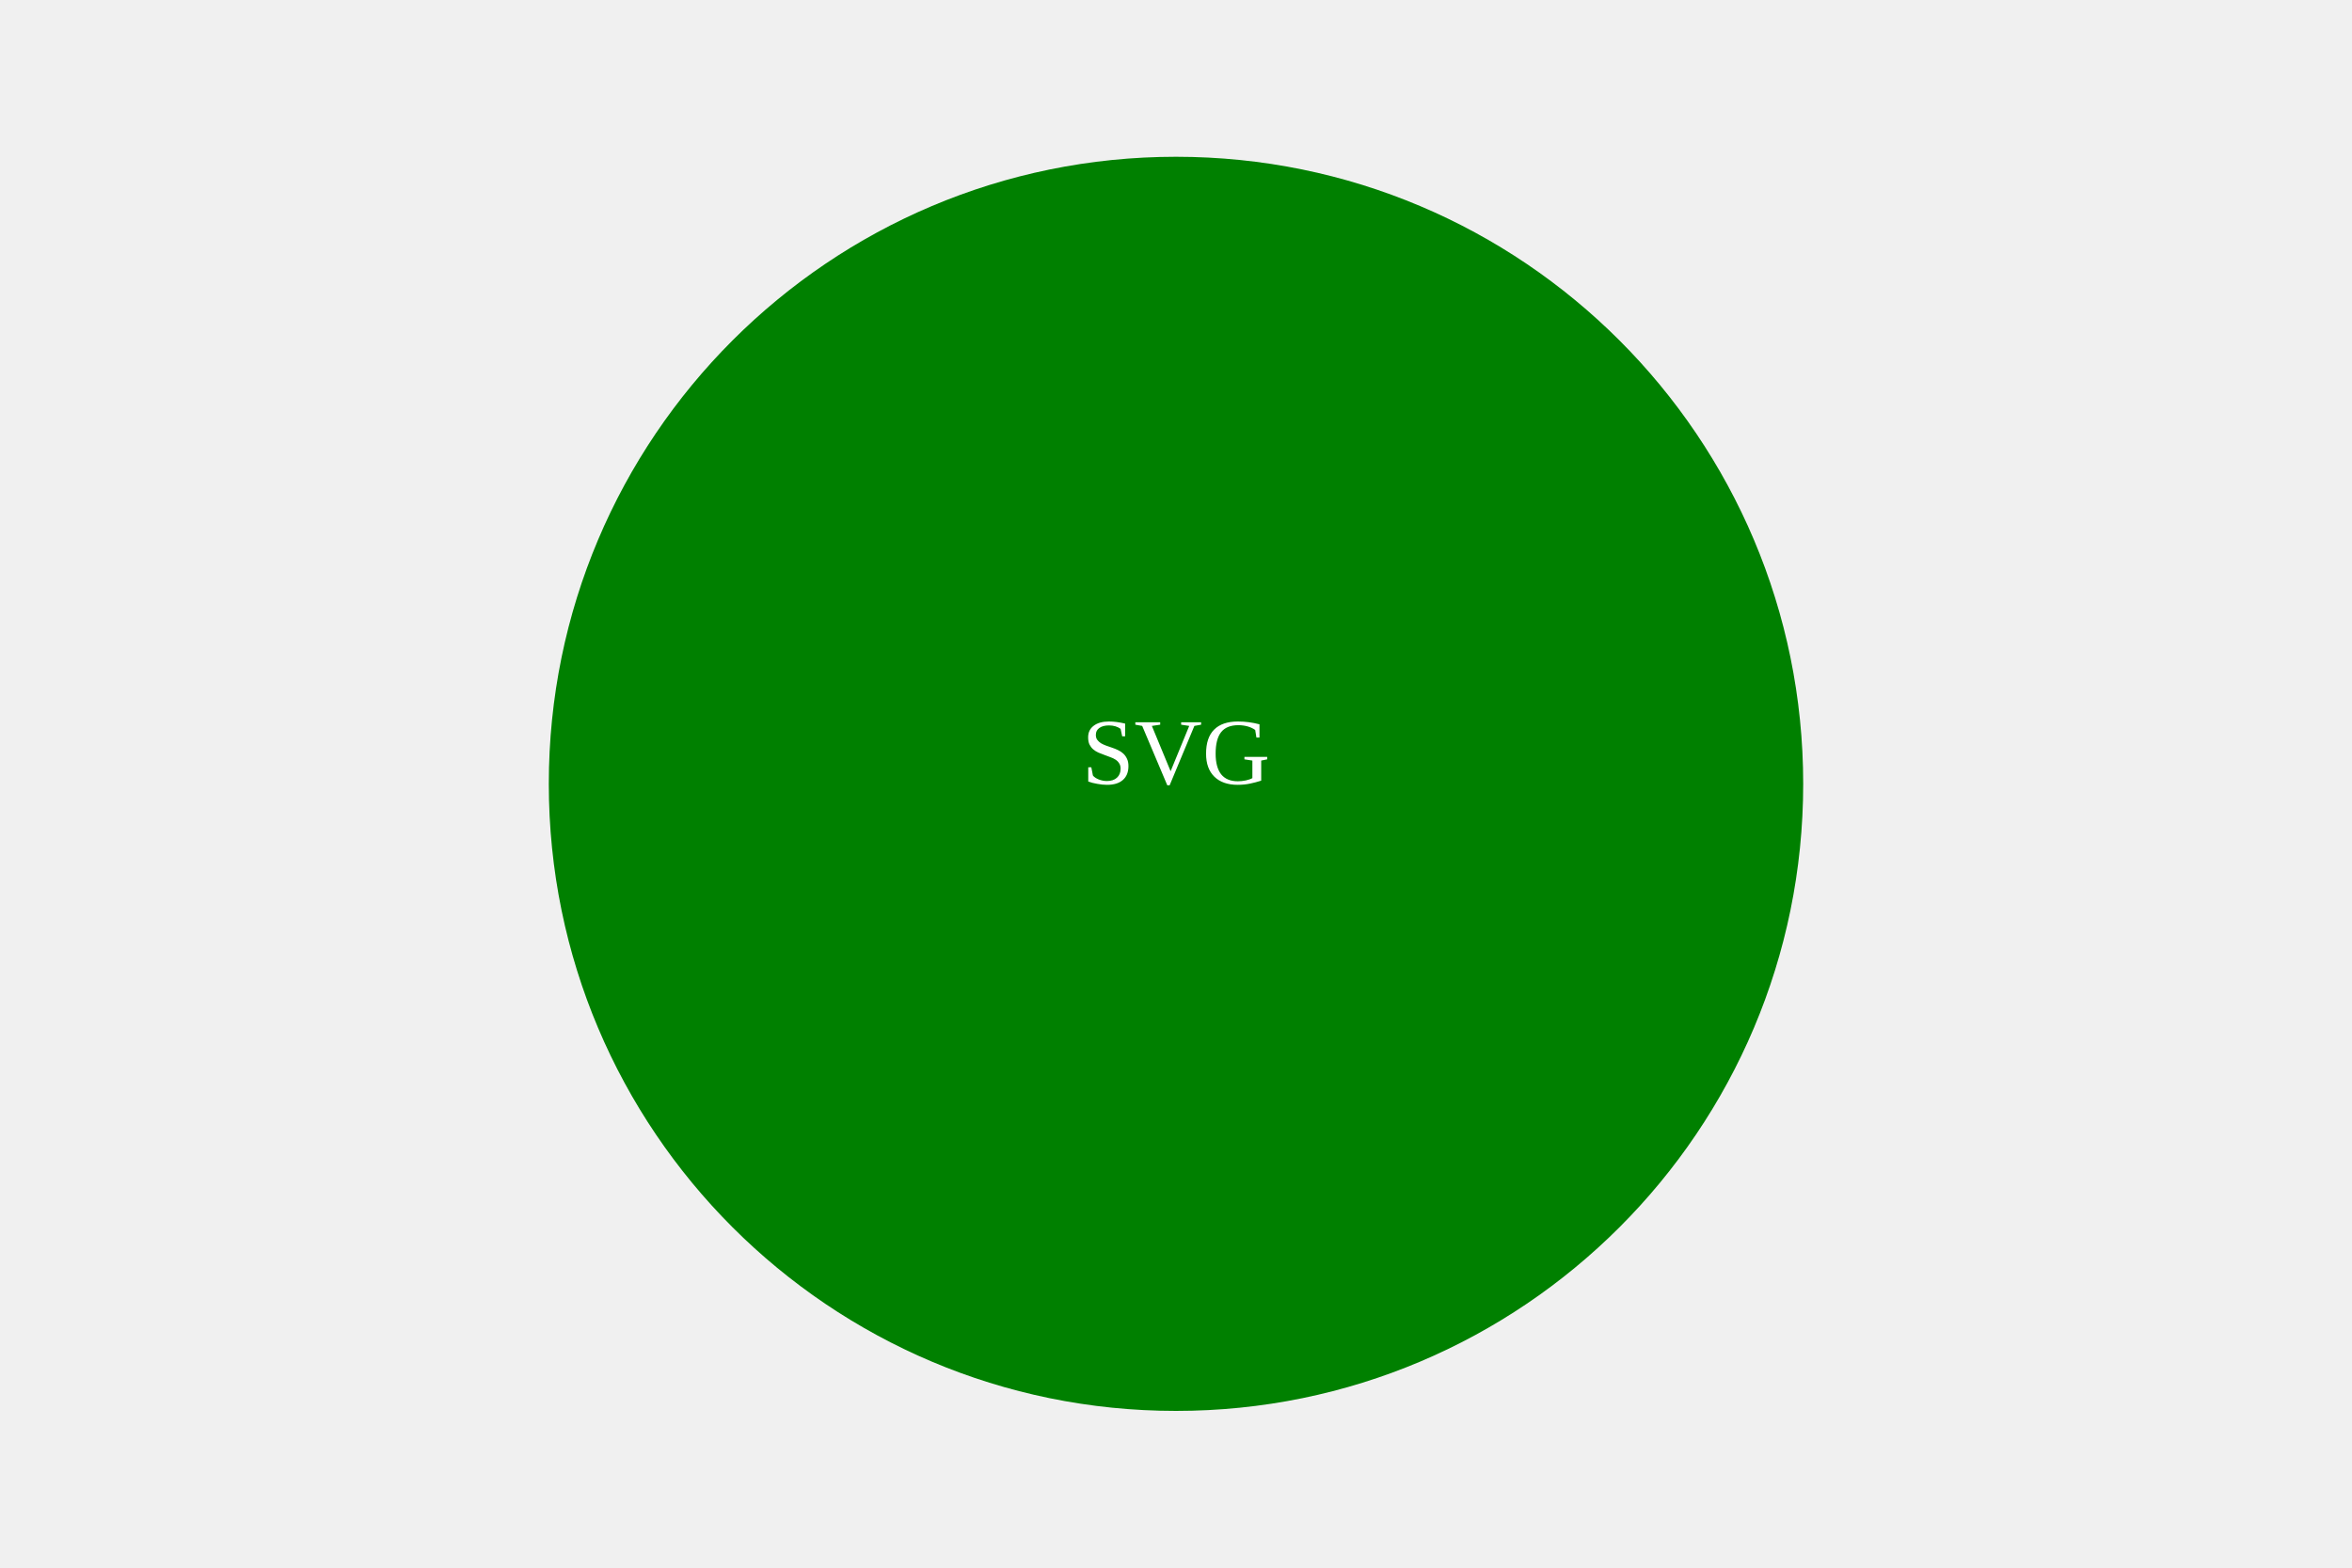
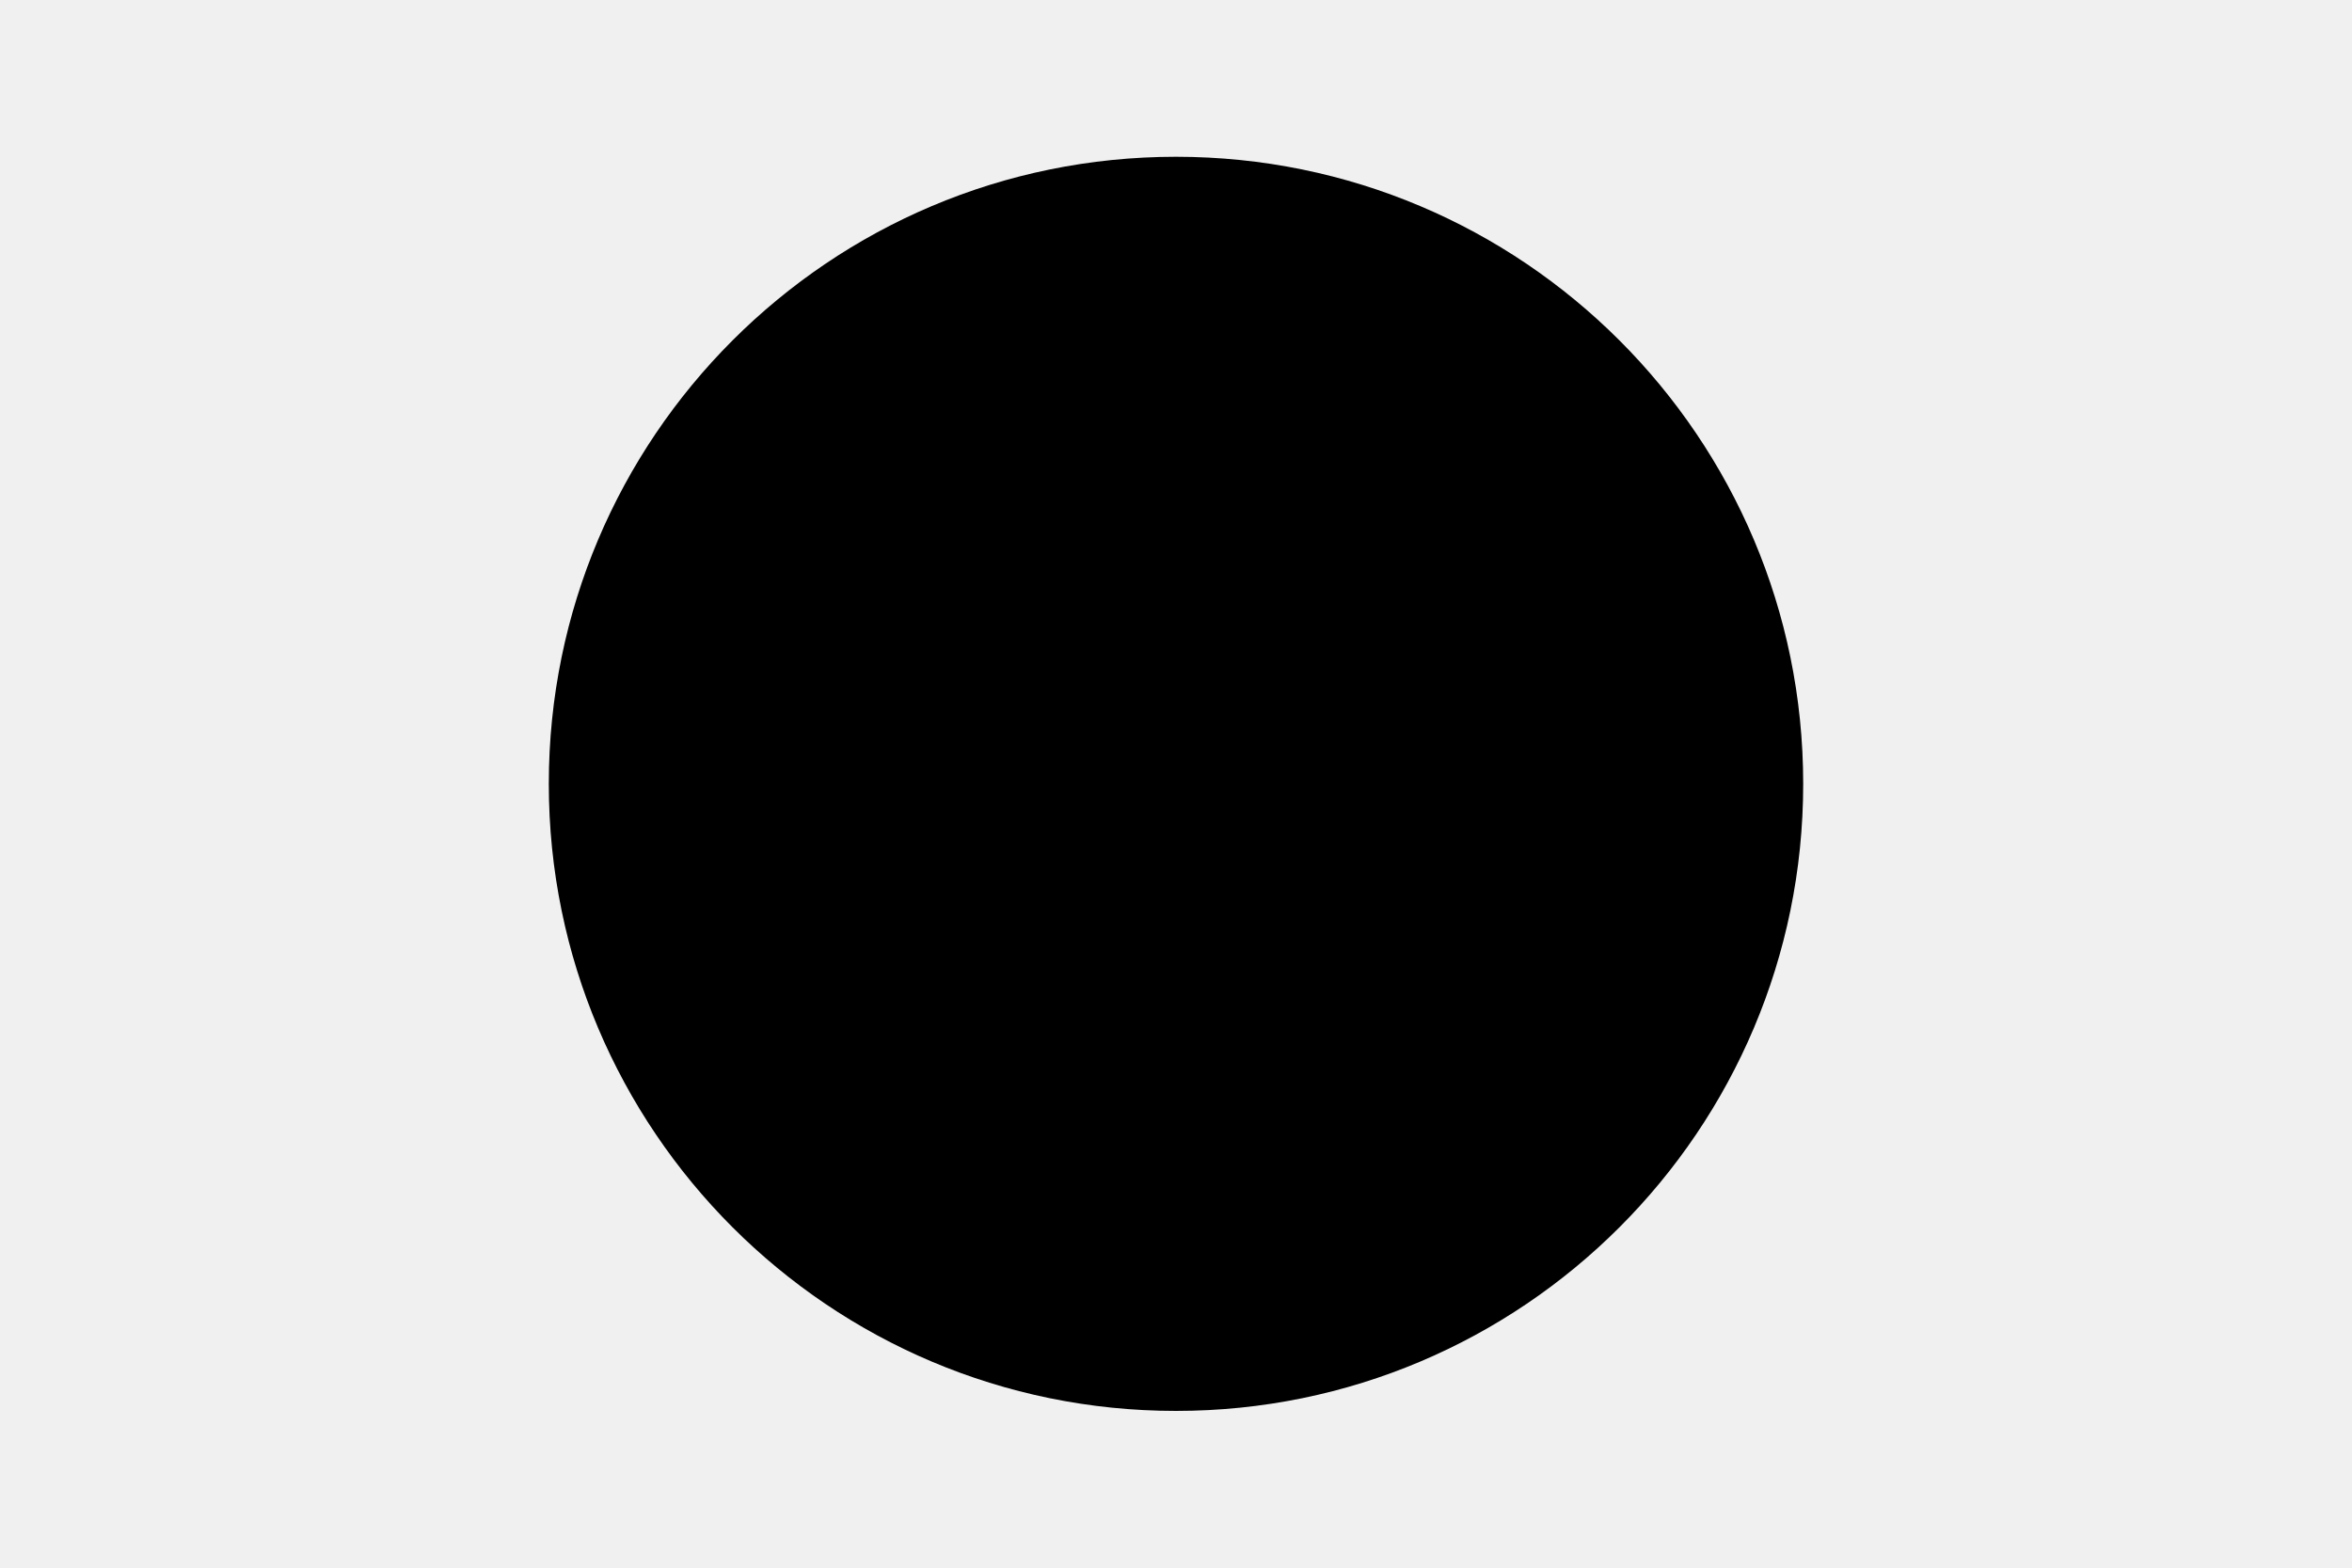
<svg width="300" height="200">
-   <circle cx="150" cy="100" r="80" fill="green" />
-   <text x="150" y="100" text-anchor="middle" fill="white">SVG</text>
+   <circle cx="150" cy="100" r="80" fill="" />
+   <text x="150" y="100" text-anchor="middle" fill="">bbb</text>
</svg>
